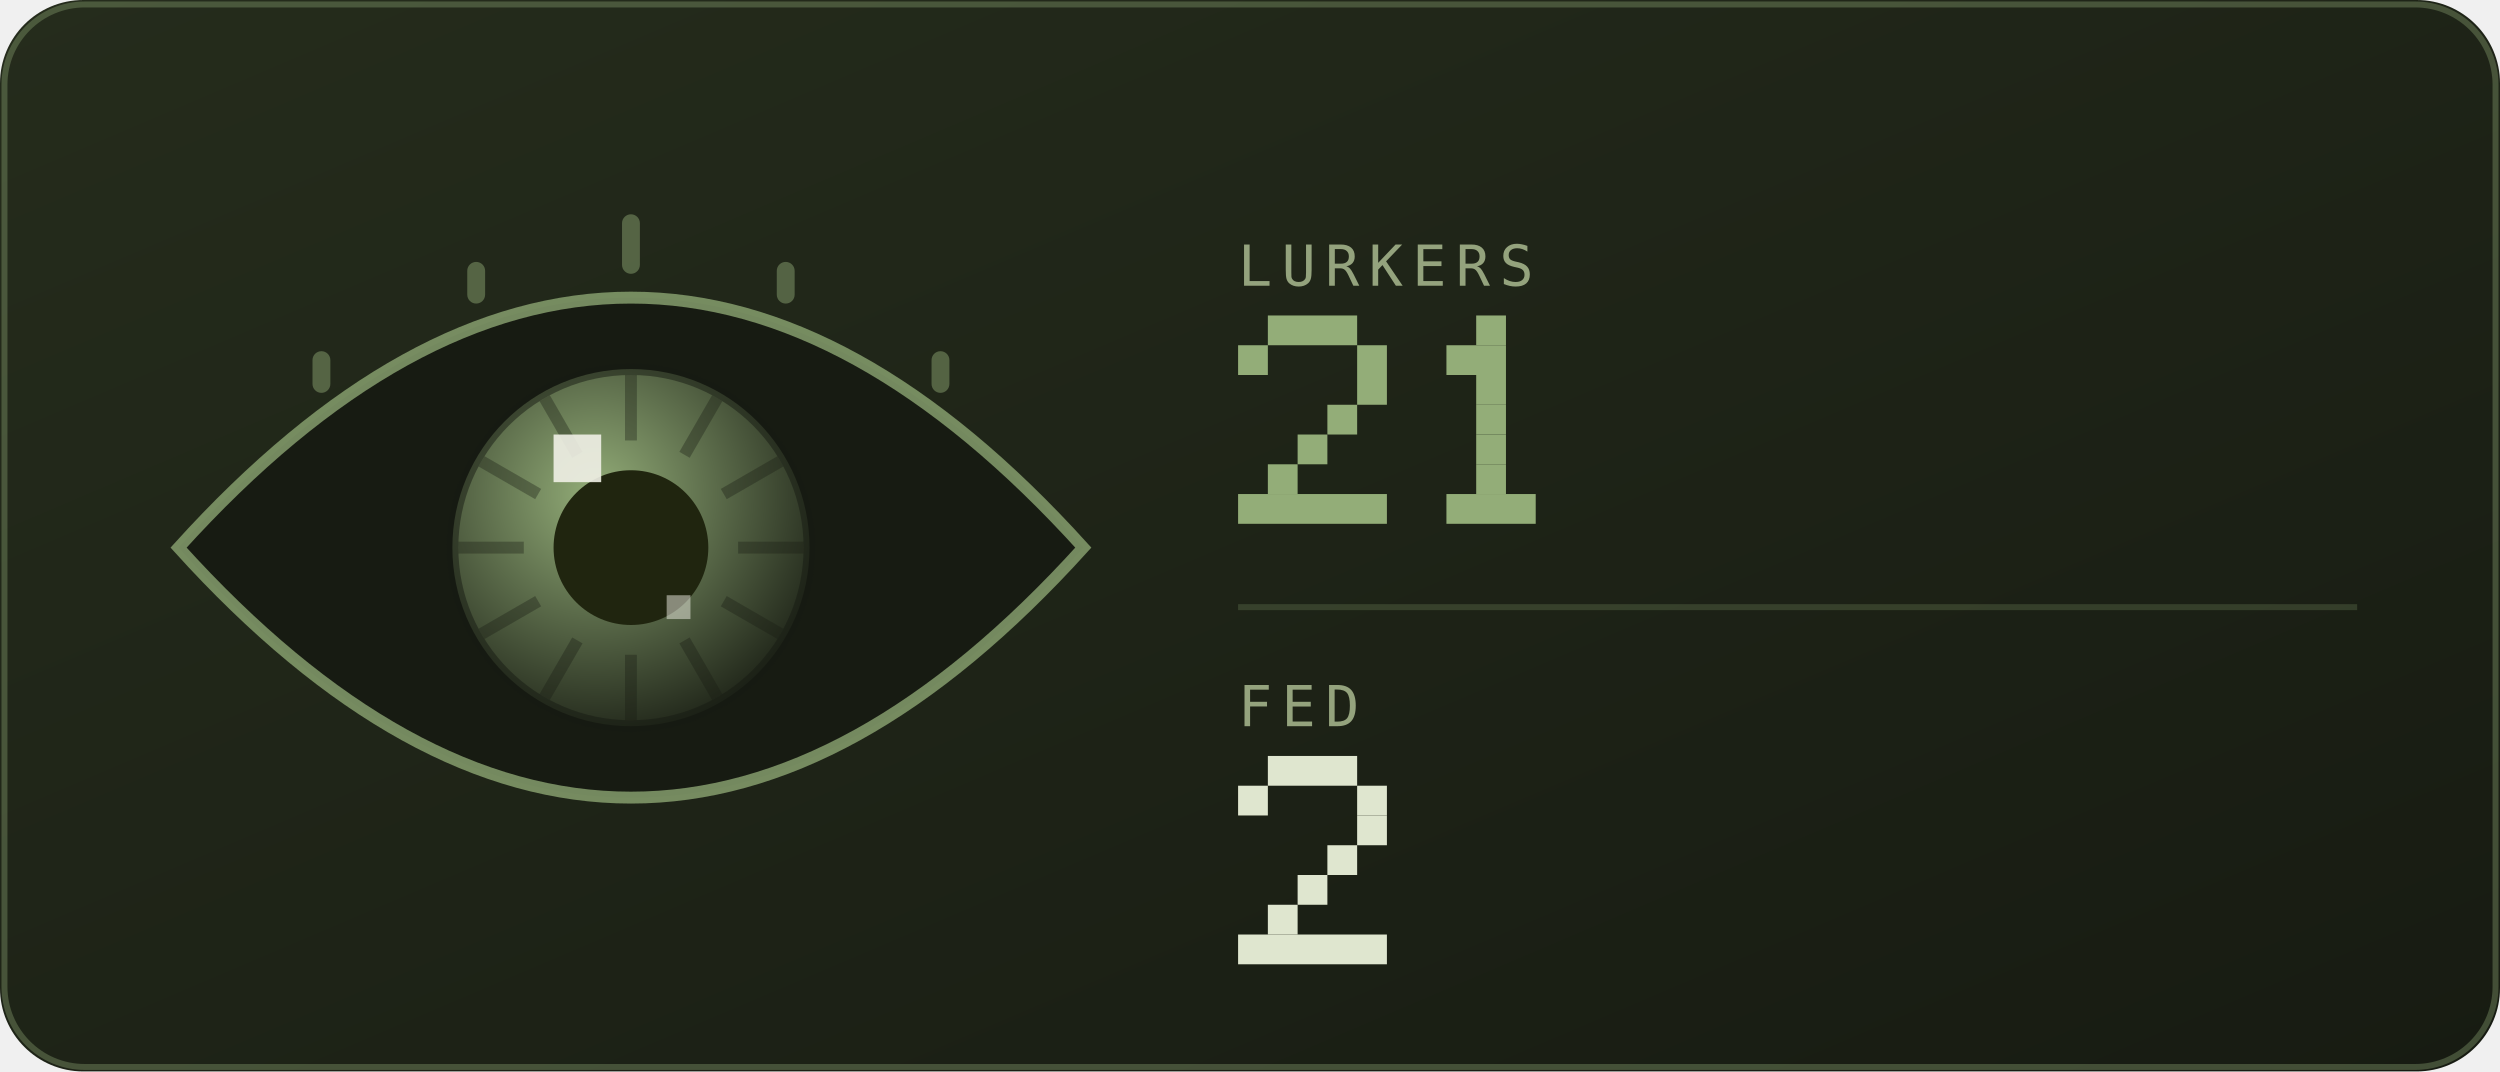
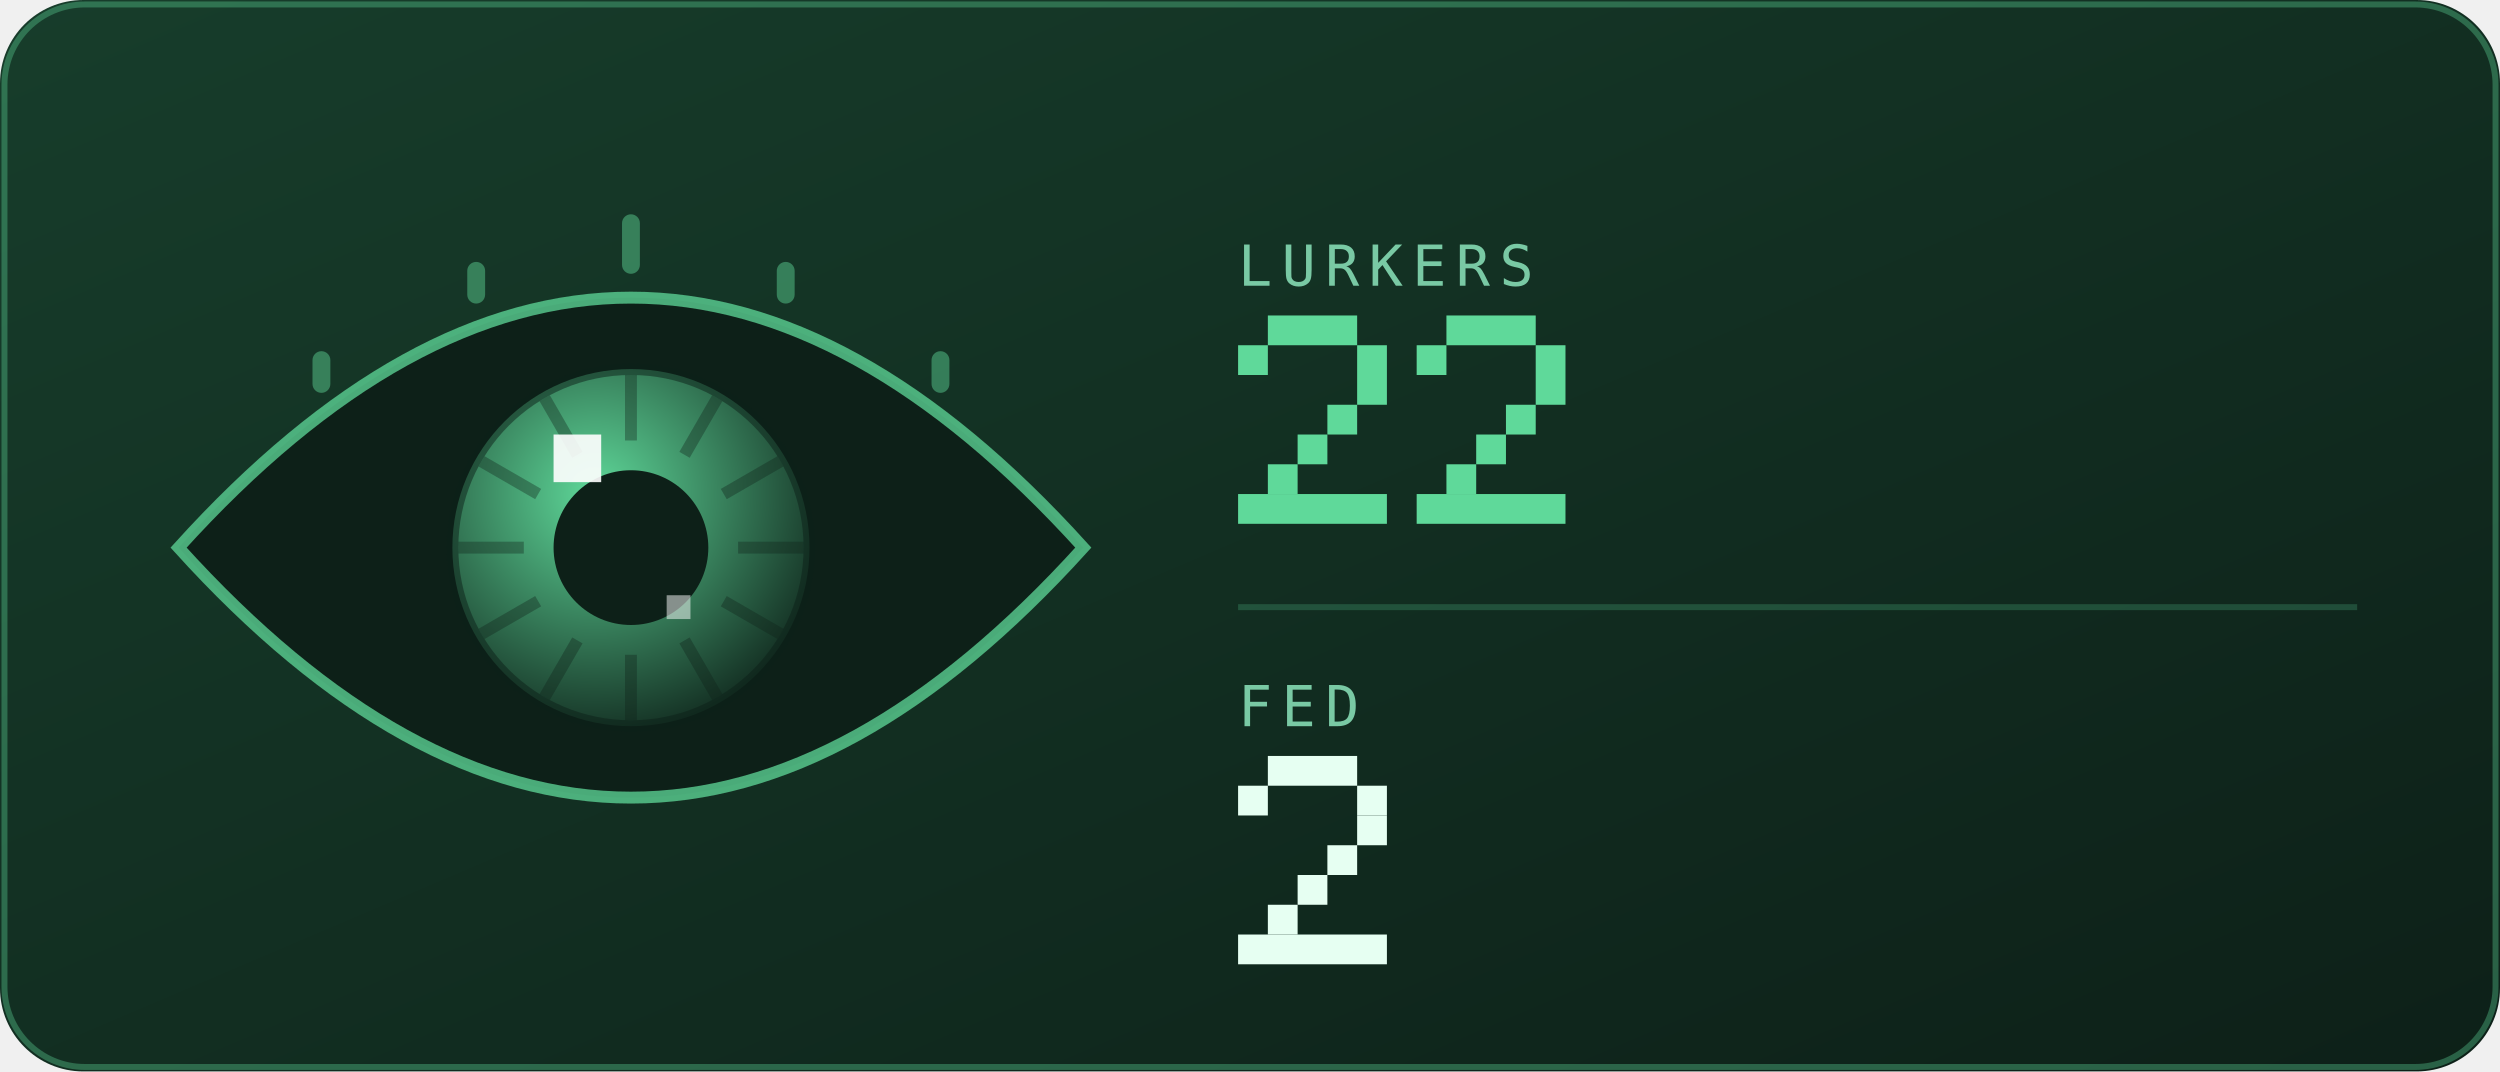
<svg xmlns="http://www.w3.org/2000/svg" viewBox="0 0 420 180" width="420" height="180" role="img" aria-labelledby="eyet eyed">
  <defs>
    <linearGradient id="eyebg" x1="0" y1="0" x2="1" y2="1">
-       <stop offset="0" stop-color="#252c1c" />
-       <stop offset="1" stop-color="#171b12" />
+       <stop offset="0" stop-color="#173d2b" />
+       <stop offset="1" stop-color="#0d2018" />
    </linearGradient>
  </defs>
  <style>
    .mono{font-family:ui-monospace,SFMono-Regular,Menlo,Consolas,"DejaVu Sans Mono",monospace}
-     .lbl{font-size:9.5px;letter-spacing:1.6px;fill:#94a37d}
-     .big{font-size:31px;font-weight:700;fill:#dfe6cf}
-     .med{font-size:15px;font-weight:700;fill:#dfe6cf}
-     .sm{font-size:11px;fill:#dfe6cf}
-     .dim{font-size:11px;fill:#94a37d}
+     .lbl{font-size:9.5px;letter-spacing:1.6px;fill:#79c9a4}
+     .big{font-size:31px;font-weight:700;fill:#e6fff2}
+     .med{font-size:15px;font-weight:700;fill:#e6fff2}
+     .sm{font-size:11px;fill:#e6fff2}
+     .dim{font-size:11px;fill:#79c9a4}
    
    .pulse{animation:pulse 3.4s ease-in-out infinite}
    @keyframes pulse{0%,100%{opacity:1}50%{opacity:.62}}
    
    .lidT{animation:lidT 6.4s ease-in-out infinite}
    .lidB{animation:lidB 6.4s ease-in-out infinite}
    @keyframes lidT{0%,88%{transform:translateY(0)}92%,94%{transform:translateY(104px)}97%,100%{transform:translateY(0)}}
    @keyframes lidB{0%,88%{transform:translateY(0)}92%,94%{transform:translateY(-104px)}97%,100%{transform:translateY(0)}}
</style>
  <rect width="420" height="180" rx="14" fill="url(#eyebg)" />
-   <rect x="0.75" y="0.75" width="418.5" height="178.5" rx="13.5" fill="none" stroke="#93ad78" stroke-opacity="0.35" />
+   <rect x="0.75" y="0.75" width="418.5" height="178.5" rx="13.5" fill="none" stroke="#5fd99a" stroke-opacity="0.35" />
  <defs>
    <radialGradient id="eyeIris" cx="0.4" cy="0.35" r="0.75">
-       <stop offset="0" stop-color="#93ad78" />
-       <stop offset="1" stop-color="#171b12" />
+       <stop offset="0" stop-color="#5fd99a" />
+       <stop offset="1" stop-color="#0d2018" />
    </radialGradient>
    <clipPath id="eyeClip">
      <path d="M30 92Q106 8 182 92Q106 176 30 92Z" />
    </clipPath>
  </defs>
  <g clip-path="url(#eyeClip)">
-     <rect x="30" y="46" width="152" height="92" fill="#171b12" />
+     <rect x="30" y="46" width="152" height="92" fill="#0d2018" />
    <g>
      <animateTransform attributeName="transform" type="translate" values="-16 3; 14 -2; 6 4; -16 3" dur="9s" repeatCount="indefinite" calcMode="spline" keySplines="0.6 0 0.4 1;0.6 0 0.4 1;0.6 0 0.4 1" />
      <circle cx="106" cy="92" r="30" fill="url(#eyeIris)" />
-       <rect x="105" y="63" width="2" height="11" fill="#171b12" opacity="0.35" transform="rotate(0 106 92)" />
-       <rect x="105" y="63" width="2" height="11" fill="#171b12" opacity="0.35" transform="rotate(30 106 92)" />
-       <rect x="105" y="63" width="2" height="11" fill="#171b12" opacity="0.35" transform="rotate(60 106 92)" />
-       <rect x="105" y="63" width="2" height="11" fill="#171b12" opacity="0.35" transform="rotate(90 106 92)" />
-       <rect x="105" y="63" width="2" height="11" fill="#171b12" opacity="0.35" transform="rotate(120 106 92)" />
-       <rect x="105" y="63" width="2" height="11" fill="#171b12" opacity="0.35" transform="rotate(150 106 92)" />
-       <rect x="105" y="63" width="2" height="11" fill="#171b12" opacity="0.35" transform="rotate(180 106 92)" />
-       <rect x="105" y="63" width="2" height="11" fill="#171b12" opacity="0.35" transform="rotate(210 106 92)" />
-       <rect x="105" y="63" width="2" height="11" fill="#171b12" opacity="0.35" transform="rotate(240 106 92)" />
-       <rect x="105" y="63" width="2" height="11" fill="#171b12" opacity="0.35" transform="rotate(270 106 92)" />
-       <rect x="105" y="63" width="2" height="11" fill="#171b12" opacity="0.35" transform="rotate(300 106 92)" />
-       <rect x="105" y="63" width="2" height="11" fill="#171b12" opacity="0.35" transform="rotate(330 106 92)" />
-       <circle cx="106" cy="92" r="30" fill="none" stroke="#171b12" stroke-opacity="0.5" stroke-width="2" />
-       <circle cx="106" cy="92" r="13" fill="#20250f" />
-       <rect x="93" y="73" width="8" height="8" fill="#efefe6" opacity="0.9" />
-       <rect x="112" y="100" width="4" height="4" fill="#efefe6" opacity="0.5" />
+       <rect x="105" y="63" width="2" height="11" fill="#0d2018" opacity="0.35" transform="rotate(0 106 92)" />
+       <rect x="105" y="63" width="2" height="11" fill="#0d2018" opacity="0.35" transform="rotate(30 106 92)" />
+       <rect x="105" y="63" width="2" height="11" fill="#0d2018" opacity="0.35" transform="rotate(60 106 92)" />
+       <rect x="105" y="63" width="2" height="11" fill="#0d2018" opacity="0.35" transform="rotate(90 106 92)" />
+       <rect x="105" y="63" width="2" height="11" fill="#0d2018" opacity="0.35" transform="rotate(120 106 92)" />
+       <rect x="105" y="63" width="2" height="11" fill="#0d2018" opacity="0.35" transform="rotate(150 106 92)" />
+       <rect x="105" y="63" width="2" height="11" fill="#0d2018" opacity="0.35" transform="rotate(180 106 92)" />
+       <rect x="105" y="63" width="2" height="11" fill="#0d2018" opacity="0.35" transform="rotate(210 106 92)" />
+       <rect x="105" y="63" width="2" height="11" fill="#0d2018" opacity="0.35" transform="rotate(240 106 92)" />
+       <rect x="105" y="63" width="2" height="11" fill="#0d2018" opacity="0.35" transform="rotate(270 106 92)" />
+       <rect x="105" y="63" width="2" height="11" fill="#0d2018" opacity="0.35" transform="rotate(300 106 92)" />
+       <rect x="105" y="63" width="2" height="11" fill="#0d2018" opacity="0.35" transform="rotate(330 106 92)" />
+       <circle cx="106" cy="92" r="30" fill="none" stroke="#0d2018" stroke-opacity="0.5" stroke-width="2" />
+       <circle cx="106" cy="92" r="13" fill="#0d2018" />
+       <rect x="93" y="73" width="8" height="8" fill="#ffffff" opacity="0.9" />
+       <rect x="112" y="100" width="4" height="4" fill="#ffffff" opacity="0.5" />
    </g>
-     <rect class="lidT" x="22" y="-116" width="168" height="104" fill="#252c1c" />
-     <rect class="lidB" x="22" y="196" width="168" height="104" fill="#252c1c" />
+     <rect class="lidT" x="22" y="-116" width="168" height="104" fill="#173d2b" />
+     <rect class="lidB" x="22" y="196" width="168" height="104" fill="#173d2b" />
  </g>
-   <path d="M30 92Q106 8 182 92Q106 176 30 92Z" fill="none" stroke="#93ad78" stroke-opacity="0.75" stroke-width="2" />
-   <rect x="52.5" y="59" width="3" height="7" rx="1.5" fill="#93ad78" opacity="0.45" />
-   <rect x="78.5" y="44" width="3" height="7" rx="1.5" fill="#93ad78" opacity="0.45" />
-   <rect x="104.5" y="36" width="3" height="10" rx="1.5" fill="#93ad78" opacity="0.45" />
-   <rect x="130.5" y="44" width="3" height="7" rx="1.5" fill="#93ad78" opacity="0.45" />
-   <rect x="156.5" y="59" width="3" height="7" rx="1.5" fill="#93ad78" opacity="0.45" />
+   <path d="M30 92Q106 8 182 92Q106 176 30 92Z" fill="none" stroke="#5fd99a" stroke-opacity="0.75" stroke-width="2" />
+   <rect x="52.5" y="59" width="3" height="7" rx="1.5" fill="#5fd99a" opacity="0.45" />
+   <rect x="78.5" y="44" width="3" height="7" rx="1.5" fill="#5fd99a" opacity="0.45" />
+   <rect x="104.5" y="36" width="3" height="10" rx="1.5" fill="#5fd99a" opacity="0.45" />
+   <rect x="130.5" y="44" width="3" height="7" rx="1.5" fill="#5fd99a" opacity="0.45" />
+   <rect x="156.5" y="59" width="3" height="7" rx="1.5" fill="#5fd99a" opacity="0.45" />
  <text class="mono lbl" x="208" y="48">LURKERS</text>
  <g class="pulse">
-     <rect x="213" y="53" width="15" height="5" fill="#93ad78" />
-     <rect x="208" y="58" width="5" height="5" fill="#93ad78" />
-     <rect x="228" y="58" width="5" height="5" fill="#93ad78" />
-     <rect x="228" y="63" width="5" height="5" fill="#93ad78" />
-     <rect x="223" y="68" width="5" height="5" fill="#93ad78" />
-     <rect x="218" y="73" width="5" height="5" fill="#93ad78" />
-     <rect x="213" y="78" width="5" height="5" fill="#93ad78" />
-     <rect x="208" y="83" width="25" height="5" fill="#93ad78" />
-     <rect x="248" y="53" width="5" height="5" fill="#93ad78" />
-     <rect x="243" y="58" width="10" height="5" fill="#93ad78" />
-     <rect x="248" y="63" width="5" height="5" fill="#93ad78" />
-     <rect x="248" y="68" width="5" height="5" fill="#93ad78" />
-     <rect x="248" y="73" width="5" height="5" fill="#93ad78" />
-     <rect x="248" y="78" width="5" height="5" fill="#93ad78" />
-     <rect x="243" y="83" width="15" height="5" fill="#93ad78" />
+     <rect x="213" y="53" width="15" height="5" fill="#5fd99a" />
+     <rect x="208" y="58" width="5" height="5" fill="#5fd99a" />
+     <rect x="228" y="58" width="5" height="5" fill="#5fd99a" />
+     <rect x="228" y="63" width="5" height="5" fill="#5fd99a" />
+     <rect x="223" y="68" width="5" height="5" fill="#5fd99a" />
+     <rect x="218" y="73" width="5" height="5" fill="#5fd99a" />
+     <rect x="213" y="78" width="5" height="5" fill="#5fd99a" />
+     <rect x="208" y="83" width="25" height="5" fill="#5fd99a" />
+     <rect x="243" y="53" width="15" height="5" fill="#5fd99a" />
+     <rect x="238" y="58" width="5" height="5" fill="#5fd99a" />
+     <rect x="258" y="58" width="5" height="5" fill="#5fd99a" />
+     <rect x="258" y="63" width="5" height="5" fill="#5fd99a" />
+     <rect x="253" y="68" width="5" height="5" fill="#5fd99a" />
+     <rect x="248" y="73" width="5" height="5" fill="#5fd99a" />
+     <rect x="243" y="78" width="5" height="5" fill="#5fd99a" />
+     <rect x="238" y="83" width="25" height="5" fill="#5fd99a" />
  </g>
-   <line x1="208" y1="102" x2="396" y2="102" stroke="#93ad78" stroke-opacity="0.22" />
+   <line x1="208" y1="102" x2="396" y2="102" stroke="#5fd99a" stroke-opacity="0.22" />
  <text class="mono lbl" x="208" y="122">FED</text>
-   <rect x="213" y="127" width="15" height="5" fill="#dfe6cf" />
-   <rect x="208" y="132" width="5" height="5" fill="#dfe6cf" />
-   <rect x="228" y="132" width="5" height="5" fill="#dfe6cf" />
-   <rect x="228" y="137" width="5" height="5" fill="#dfe6cf" />
-   <rect x="223" y="142" width="5" height="5" fill="#dfe6cf" />
-   <rect x="218" y="147" width="5" height="5" fill="#dfe6cf" />
-   <rect x="213" y="152" width="5" height="5" fill="#dfe6cf" />
-   <rect x="208" y="157" width="25" height="5" fill="#dfe6cf" />
+   <rect x="213" y="127" width="15" height="5" fill="#e6fff2" />
+   <rect x="208" y="132" width="5" height="5" fill="#e6fff2" />
+   <rect x="228" y="132" width="5" height="5" fill="#e6fff2" />
+   <rect x="228" y="137" width="5" height="5" fill="#e6fff2" />
+   <rect x="223" y="142" width="5" height="5" fill="#e6fff2" />
+   <rect x="218" y="147" width="5" height="5" fill="#e6fff2" />
+   <rect x="213" y="152" width="5" height="5" fill="#e6fff2" />
+   <rect x="208" y="157" width="25" height="5" fill="#e6fff2" />
</svg>
